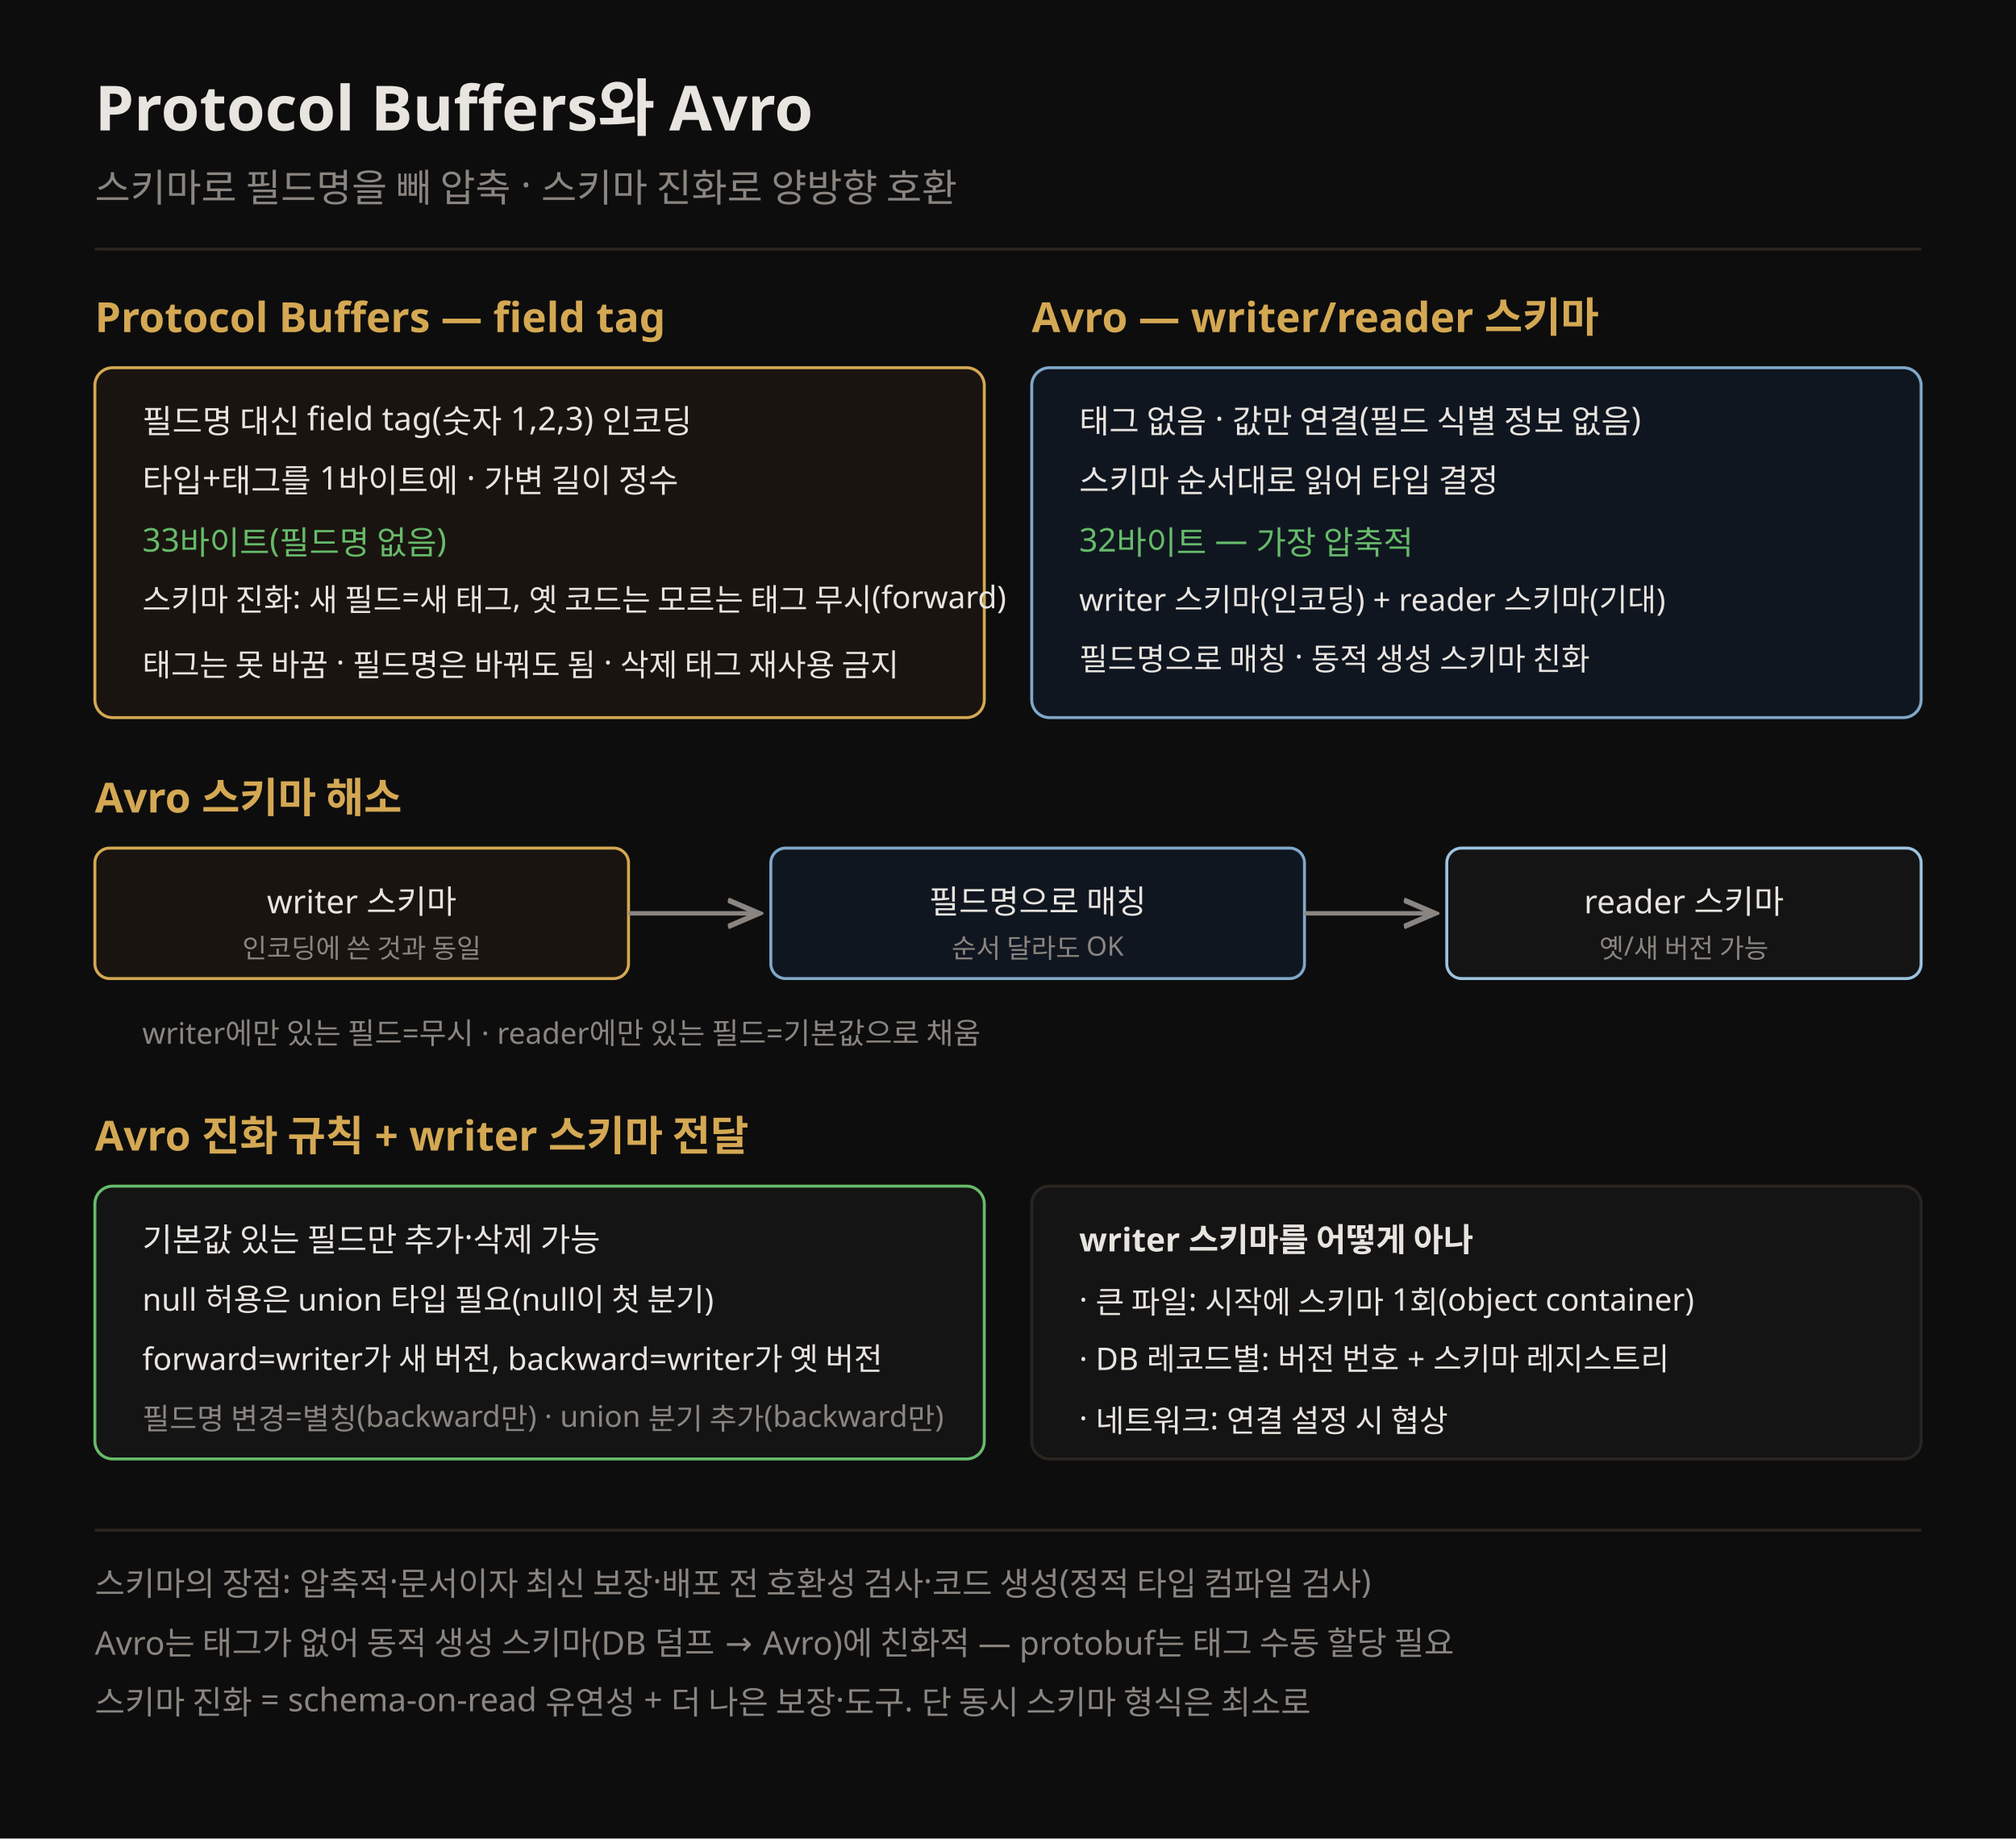
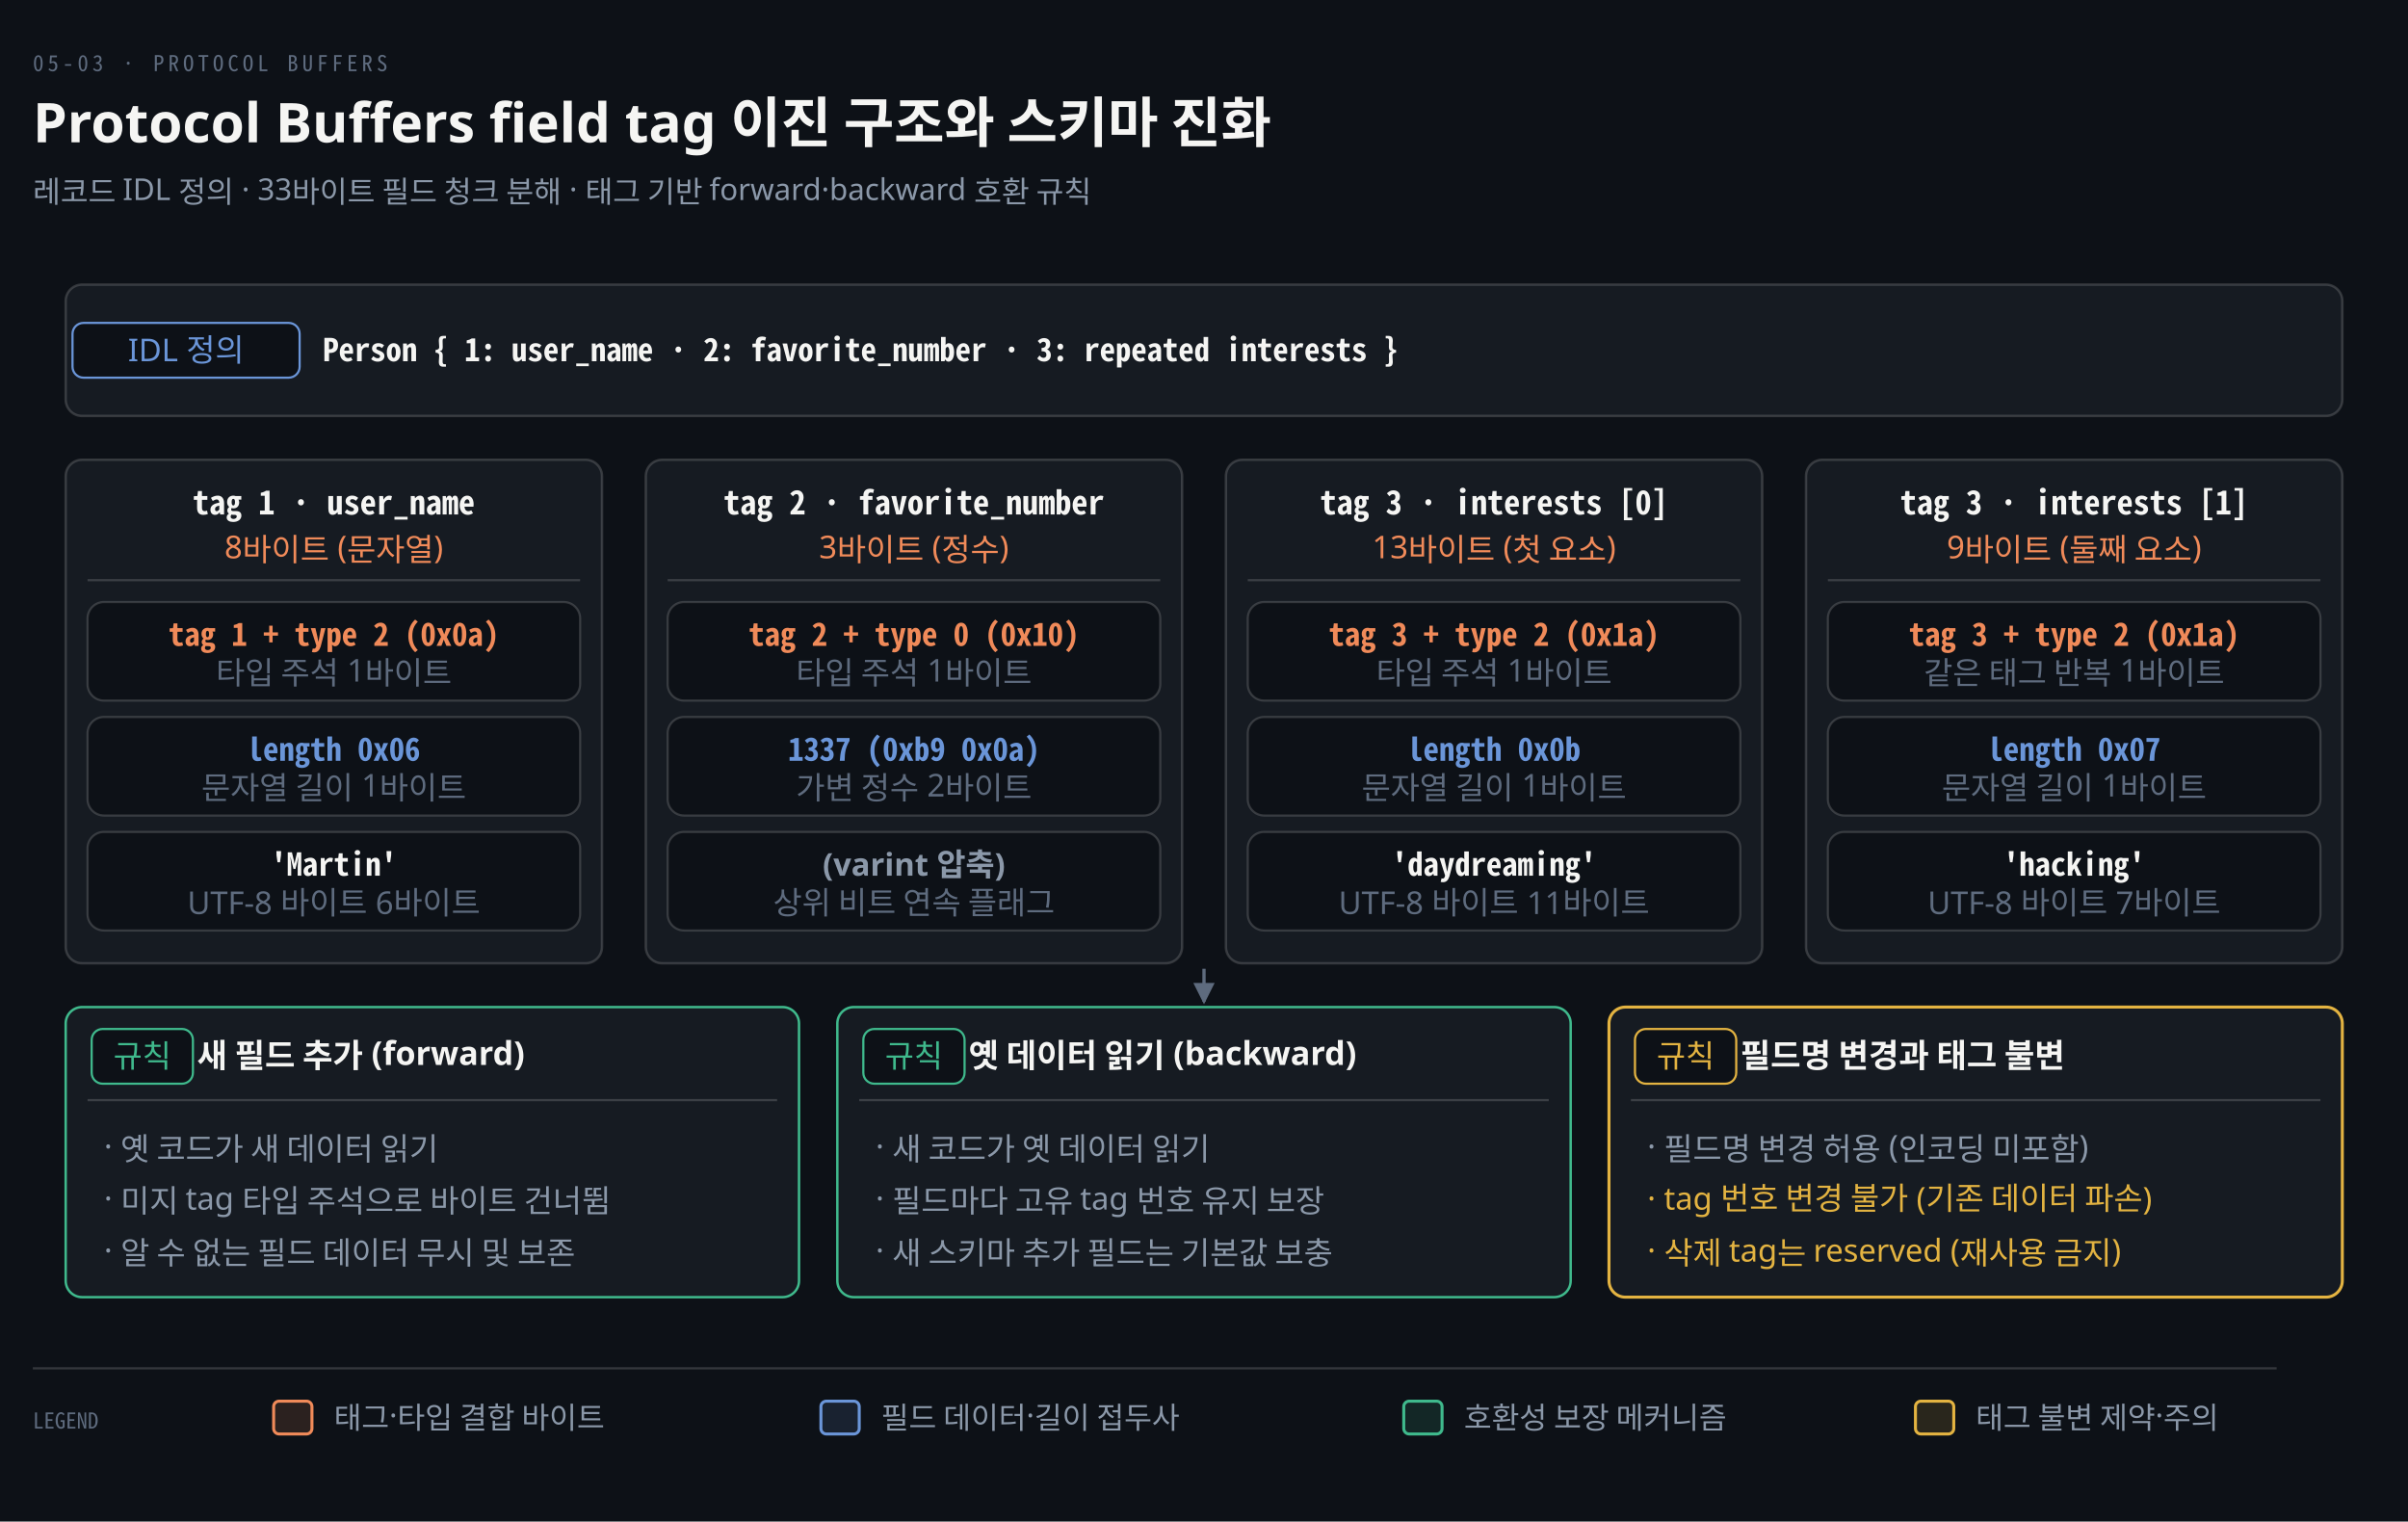
- <svg xmlns="http://www.w3.org/2000/svg" viewBox="0 0 680 620" font-family="Pretendard, sans-serif">
-   <rect width="680" height="620" fill="#0d0d0d" />
-   <text x="32" y="44" fill="#e8e4df" font-size="21" font-weight="700">Protocol Buffers와 Avro</text>
-   <text x="32" y="68" fill="rgb(138,133,128)" font-size="13">스키마로 필드명을 빼 압축 · 스키마 진화로 양방향 호환</text>
-   <line x1="32" y1="84" x2="648" y2="84" stroke="rgb(42,37,32)" stroke-width="1" />
-   <text x="32" y="112" fill="rgb(212,168,83)" font-size="14" font-weight="700">Protocol Buffers — field tag</text>
-   <rect x="32" y="124" width="300" height="118" rx="6" fill="#1a1410" stroke="rgb(212,168,83)" />
-   <text x="48" y="146" fill="#e8e4df" font-size="11">필드명 대신 field tag(숫자 1,2,3) 인코딩</text>
-   <text x="48" y="166" fill="#e8e4df" font-size="11">타입+태그를 1바이트에 · 가변 길이 정수</text>
-   <text x="48" y="186" fill="#66bb6a" font-size="11">33바이트(필드명 없음)</text>
-   <text x="48" y="206" fill="#e8e4df" font-size="10.5">스키마 진화: 새 필드=새 태그, 옛 코드는 모르는 태그 무시(forward)</text>
-   <text x="48" y="228" fill="#e8e4df" font-size="10.5">태그는 못 바꿈 · 필드명은 바꿔도 됨 · 삭제 태그 재사용 금지</text>
-   <text x="348" y="112" fill="rgb(212,168,83)" font-size="14" font-weight="700">Avro — writer/reader 스키마</text>
-   <rect x="348" y="124" width="300" height="118" rx="6" fill="#101620" stroke="#7fa8c9" />
-   <text x="364" y="146" fill="#e8e4df" font-size="11">태그 없음 · 값만 연결(필드 식별 정보 없음)</text>
-   <text x="364" y="166" fill="#e8e4df" font-size="11">스키마 순서대로 읽어 타입 결정</text>
-   <text x="364" y="186" fill="#66bb6a" font-size="11">32바이트 — 가장 압축적</text>
-   <text x="364" y="206" fill="#e8e4df" font-size="10.5">writer 스키마(인코딩) + reader 스키마(기대)</text>
-   <text x="364" y="226" fill="#e8e4df" font-size="10.5">필드명으로 매칭 · 동적 생성 스키마 친화</text>
-   <text x="32" y="274" fill="rgb(212,168,83)" font-size="14" font-weight="700">Avro 스키마 해소</text>
-   <rect x="32" y="286" width="180" height="44" rx="5" fill="#1a1410" stroke="rgb(212,168,83)" />
-   <text x="122" y="308" fill="#e8e4df" font-size="11" text-anchor="middle">writer 스키마</text>
-   <text x="122" y="323" fill="rgb(138,133,128)" font-size="9" text-anchor="middle">인코딩에 쓴 것과 동일</text>
-   <line x1="212" y1="308" x2="256" y2="308" stroke="rgb(138,133,128)" stroke-width="1.5" marker-end="url(#ar)" />
-   <rect x="260" y="286" width="180" height="44" rx="5" fill="#101620" stroke="#7fa8c9" />
-   <text x="350" y="308" fill="#e8e4df" font-size="11" text-anchor="middle">필드명으로 매칭</text>
-   <text x="350" y="323" fill="rgb(138,133,128)" font-size="9" text-anchor="middle">순서 달라도 OK</text>
-   <line x1="440" y1="308" x2="484" y2="308" stroke="rgb(138,133,128)" stroke-width="1.5" marker-end="url(#ar)" />
-   <rect x="488" y="286" width="160" height="44" rx="5" fill="#141414" stroke="#9cc3df" />
-   <text x="568" y="308" fill="#e8e4df" font-size="11" text-anchor="middle">reader 스키마</text>
-   <text x="568" y="323" fill="rgb(138,133,128)" font-size="9" text-anchor="middle">옛/새 버전 가능</text>
-   <text x="48" y="352" fill="rgb(138,133,128)" font-size="10">writer에만 있는 필드=무시 · reader에만 있는 필드=기본값으로 채움</text>
-   <text x="32" y="388" fill="rgb(212,168,83)" font-size="14" font-weight="700">Avro 진화 규칙 + writer 스키마 전달</text>
-   <rect x="32" y="400" width="300" height="92" rx="6" fill="#141414" stroke="#66bb6a" />
-   <text x="48" y="422" fill="#e8e4df" font-size="11">기본값 있는 필드만 추가·삭제 가능</text>
-   <text x="48" y="442" fill="#e8e4df" font-size="10.5">null 허용은 union 타입 필요(null이 첫 분기)</text>
-   <text x="48" y="462" fill="#e8e4df" font-size="10.5">forward=writer가 새 버전, backward=writer가 옛 버전</text>
-   <text x="48" y="482" fill="rgb(138,133,128)" font-size="10">필드명 변경=별칭(backward만) · union 분기 추가(backward만)</text>
-   <rect x="348" y="400" width="300" height="92" rx="6" fill="#141414" stroke="rgb(42,37,32)" />
-   <text x="364" y="422" fill="#e8e4df" font-size="11" font-weight="700">writer 스키마를 어떻게 아나</text>
-   <text x="364" y="442" fill="#e8e4df" font-size="10.5">· 큰 파일: 시작에 스키마 1회(object container)</text>
-   <text x="364" y="462" fill="#e8e4df" font-size="10.5">· DB 레코드별: 버전 번호 + 스키마 레지스트리</text>
-   <text x="364" y="482" fill="#e8e4df" font-size="10.5">· 네트워크: 연결 설정 시 협상</text>
-   <line x1="32" y1="516" x2="648" y2="516" stroke="rgb(42,37,32)" stroke-width="1" />
-   <text x="32" y="538" fill="rgb(138,133,128)" font-size="11">스키마의 장점: 압축적·문서이자 최신 보장·배포 전 호환성 검사·코드 생성(정적 타입 컴파일 검사)</text>
-   <text x="32" y="558" fill="rgb(138,133,128)" font-size="11">Avro는 태그가 없어 동적 생성 스키마(DB 덤프 → Avro)에 친화적 — protobuf는 태그 수동 할당 필요</text>
-   <text x="32" y="578" fill="rgb(138,133,128)" font-size="11">스키마 진화 = schema-on-read 유연성 + 더 나은 보장·도구. 단 동시 스키마 형식은 최소로</text>
+ <svg xmlns="http://www.w3.org/2000/svg" viewBox="0 0 880 556" width="100%" role="img" aria-labelledby="dt dd">
  <defs>
-     <marker id="ar" markerWidth="8" markerHeight="8" refX="7" refY="4" orient="auto">
-       <path d="M0,1 L7,4 L0,7" fill="none" stroke="rgb(138,133,128)" stroke-width="1.2" />
+     <marker id="ar" viewBox="0 0 8 8" refX="7" refY="4" markerWidth="6.5" markerHeight="6.5" orient="auto">
+       <path d="M0 0 L8 4 L0 8 z" fill="#8B98A9" />
+     </marker>
+     <marker id="ok" viewBox="0 0 8 8" refX="7" refY="4" markerWidth="6.5" markerHeight="6.5" orient="auto">
+       <path d="M0 0 L8 4 L0 8 z" fill="#3FB98C" />
+     </marker>
+     <marker id="warn" viewBox="0 0 8 8" refX="7" refY="4" markerWidth="6.5" markerHeight="6.5" orient="auto">
+       <path d="M0 0 L8 4 L0 8 z" fill="#E3B341" />
+     </marker>
+     <marker id="bad" viewBox="0 0 8 8" refX="7" refY="4" markerWidth="6.5" markerHeight="6.5" orient="auto">
+       <path d="M0 0 L8 4 L0 8 z" fill="#F0616D" />
+     </marker>
+     <marker id="info" viewBox="0 0 8 8" refX="7" refY="4" markerWidth="6.5" markerHeight="6.5" orient="auto">
+       <path d="M0 0 L8 4 L0 8 z" fill="#6A95D8" />
+     </marker>
+     <marker id="acc" viewBox="0 0 8 8" refX="7" refY="4" markerWidth="6.5" markerHeight="6.5" orient="auto">
+       <path d="M0 0 L8 4 L0 8 z" fill="#F08A59" />
+     </marker>
+     <marker id="soft" viewBox="0 0 8 8" refX="7" refY="4" markerWidth="6.5" markerHeight="6.5" orient="auto">
+       <path d="M0 0 L8 4 L0 8 z" fill="#5E6B7E" />
    </marker>
  </defs>
+   <rect width="880" height="556" fill="#0D1117" />
+   <text x="12" y="26" font-family="'Geist Mono','Noto Sans Mono CJK KR',monospace" font-size="8" letter-spacing="0.18em" fill="#5E6B7E">05-03 · PROTOCOL BUFFERS</text>
+   <text x="12" y="52" font-family="'Geist','Apple SD Gothic Neo','Noto Sans KR','Malgun Gothic',sans-serif" font-size="20" font-weight="600" fill="#F5F5F3">Protocol Buffers field tag 이진 구조와 스키마 진화</text>
+   <text x="12" y="74" font-family="'Geist','Apple SD Gothic Neo','Noto Sans KR','Malgun Gothic',sans-serif" font-size="11" fill="#8B98A9">레코드 IDL 정의 · 33바이트 필드 청크 분해 · 태그 기반 forward·backward 호환 규칙</text>
+   <rect x="24" y="104" width="832" height="48" rx="6" fill="#161B22" stroke="rgba(191,192,192,0.22)" stroke-width="0.9" />
+   <rect x="26.5" y="118" width="83.0" height="20" rx="4" fill="#0D1117" stroke="#6A95D8" stroke-width="0.8" />
+   <text x="68" y="132" text-anchor="middle" font-family="'Geist','Apple SD Gothic Neo','Noto Sans KR','Malgun Gothic',sans-serif" font-size="11.5" font-weight="400" fill="#6A95D8">IDL 정의</text>
+   <text x="118" y="132" text-anchor="start" font-family="'Geist Mono','Noto Sans Mono CJK KR',monospace" font-size="11.5" font-weight="600" fill="#F5F5F3">Person { 1: user_name · 2: favorite_number · 3: repeated interests }</text>
+   <rect x="24" y="168" width="196" height="184" rx="6" fill="#161B22" stroke="rgba(191,192,192,0.22)" stroke-width="0.9" />
+   <text x="122.0" y="188" text-anchor="middle" font-family="'Geist Mono','Noto Sans Mono CJK KR',monospace" font-size="12" font-weight="600" fill="#F5F5F3">tag 1 · user_name</text>
+   <text x="122.0" y="204" text-anchor="middle" font-family="'Geist','Apple SD Gothic Neo','Noto Sans KR','Malgun Gothic',sans-serif" font-size="11.5" font-weight="400" fill="#F08A59">8바이트 (문자열)</text>
+   <line x1="32" y1="212" x2="212" y2="212" stroke="rgba(191,192,192,0.22)" stroke-width="0.8" />
+   <rect x="32" y="220" width="180" height="36" rx="6" fill="#0D1117" stroke="rgba(191,192,192,0.22)" stroke-width="0.8" />
+   <text x="122.0" y="236" text-anchor="middle" font-family="'Geist Mono','Noto Sans Mono CJK KR',monospace" font-size="11.5" font-weight="600" fill="#F08A59">tag 1 + type 2 (0x0a)</text>
+   <text x="122.0" y="250" text-anchor="middle" font-family="'Geist','Apple SD Gothic Neo','Noto Sans KR','Malgun Gothic',sans-serif" font-size="11.5" font-weight="400" fill="#5E6B7E">타입 주석 1바이트</text>
+   <rect x="32" y="262" width="180" height="36" rx="6" fill="#0D1117" stroke="rgba(191,192,192,0.22)" stroke-width="0.8" />
+   <text x="122.0" y="278" text-anchor="middle" font-family="'Geist Mono','Noto Sans Mono CJK KR',monospace" font-size="11.5" font-weight="600" fill="#6A95D8">length 0x06</text>
+   <text x="122.0" y="292" text-anchor="middle" font-family="'Geist','Apple SD Gothic Neo','Noto Sans KR','Malgun Gothic',sans-serif" font-size="11.5" font-weight="400" fill="#5E6B7E">문자열 길이 1바이트</text>
+   <rect x="32" y="304" width="180" height="36" rx="6" fill="#0D1117" stroke="rgba(191,192,192,0.22)" stroke-width="0.8" />
+   <text x="122.0" y="320" text-anchor="middle" font-family="'Geist Mono','Noto Sans Mono CJK KR',monospace" font-size="11.5" font-weight="600" fill="#F5F5F3">'Martin'</text>
+   <text x="122.0" y="334" text-anchor="middle" font-family="'Geist','Apple SD Gothic Neo','Noto Sans KR','Malgun Gothic',sans-serif" font-size="11.5" font-weight="400" fill="#5E6B7E">UTF-8 바이트 6바이트</text>
+   <rect x="236" y="168" width="196" height="184" rx="6" fill="#161B22" stroke="rgba(191,192,192,0.22)" stroke-width="0.9" />
+   <text x="334.0" y="188" text-anchor="middle" font-family="'Geist Mono','Noto Sans Mono CJK KR',monospace" font-size="12" font-weight="600" fill="#F5F5F3">tag 2 · favorite_number</text>
+   <text x="334.0" y="204" text-anchor="middle" font-family="'Geist','Apple SD Gothic Neo','Noto Sans KR','Malgun Gothic',sans-serif" font-size="11.5" font-weight="400" fill="#F08A59">3바이트 (정수)</text>
+   <line x1="244" y1="212" x2="424" y2="212" stroke="rgba(191,192,192,0.22)" stroke-width="0.8" />
+   <rect x="244" y="220" width="180" height="36" rx="6" fill="#0D1117" stroke="rgba(191,192,192,0.22)" stroke-width="0.8" />
+   <text x="334.0" y="236" text-anchor="middle" font-family="'Geist Mono','Noto Sans Mono CJK KR',monospace" font-size="11.5" font-weight="600" fill="#F08A59">tag 2 + type 0 (0x10)</text>
+   <text x="334.0" y="250" text-anchor="middle" font-family="'Geist','Apple SD Gothic Neo','Noto Sans KR','Malgun Gothic',sans-serif" font-size="11.5" font-weight="400" fill="#5E6B7E">타입 주석 1바이트</text>
+   <rect x="244" y="262" width="180" height="36" rx="6" fill="#0D1117" stroke="rgba(191,192,192,0.22)" stroke-width="0.8" />
+   <text x="334.0" y="278" text-anchor="middle" font-family="'Geist Mono','Noto Sans Mono CJK KR',monospace" font-size="11.5" font-weight="600" fill="#6A95D8">1337 (0xb9 0x0a)</text>
+   <text x="334.0" y="292" text-anchor="middle" font-family="'Geist','Apple SD Gothic Neo','Noto Sans KR','Malgun Gothic',sans-serif" font-size="11.5" font-weight="400" fill="#5E6B7E">가변 정수 2바이트</text>
+   <rect x="244" y="304" width="180" height="36" rx="6" fill="#0D1117" stroke="rgba(191,192,192,0.22)" stroke-width="0.8" />
+   <text x="334.0" y="320" text-anchor="middle" font-family="'Geist','Apple SD Gothic Neo','Noto Sans KR','Malgun Gothic',sans-serif" font-size="11.5" font-weight="600" fill="#8B98A9">(varint 압축)</text>
+   <text x="334.0" y="334" text-anchor="middle" font-family="'Geist','Apple SD Gothic Neo','Noto Sans KR','Malgun Gothic',sans-serif" font-size="11.5" font-weight="400" fill="#5E6B7E">상위 비트 연속 플래그</text>
+   <rect x="448" y="168" width="196" height="184" rx="6" fill="#161B22" stroke="rgba(191,192,192,0.22)" stroke-width="0.9" />
+   <text x="546.0" y="188" text-anchor="middle" font-family="'Geist Mono','Noto Sans Mono CJK KR',monospace" font-size="12" font-weight="600" fill="#F5F5F3">tag 3 · interests [0]</text>
+   <text x="546.0" y="204" text-anchor="middle" font-family="'Geist','Apple SD Gothic Neo','Noto Sans KR','Malgun Gothic',sans-serif" font-size="11.5" font-weight="400" fill="#F08A59">13바이트 (첫 요소)</text>
+   <line x1="456" y1="212" x2="636" y2="212" stroke="rgba(191,192,192,0.22)" stroke-width="0.8" />
+   <rect x="456" y="220" width="180" height="36" rx="6" fill="#0D1117" stroke="rgba(191,192,192,0.22)" stroke-width="0.8" />
+   <text x="546.0" y="236" text-anchor="middle" font-family="'Geist Mono','Noto Sans Mono CJK KR',monospace" font-size="11.5" font-weight="600" fill="#F08A59">tag 3 + type 2 (0x1a)</text>
+   <text x="546.0" y="250" text-anchor="middle" font-family="'Geist','Apple SD Gothic Neo','Noto Sans KR','Malgun Gothic',sans-serif" font-size="11.5" font-weight="400" fill="#5E6B7E">타입 주석 1바이트</text>
+   <rect x="456" y="262" width="180" height="36" rx="6" fill="#0D1117" stroke="rgba(191,192,192,0.22)" stroke-width="0.8" />
+   <text x="546.0" y="278" text-anchor="middle" font-family="'Geist Mono','Noto Sans Mono CJK KR',monospace" font-size="11.5" font-weight="600" fill="#6A95D8">length 0x0b</text>
+   <text x="546.0" y="292" text-anchor="middle" font-family="'Geist','Apple SD Gothic Neo','Noto Sans KR','Malgun Gothic',sans-serif" font-size="11.5" font-weight="400" fill="#5E6B7E">문자열 길이 1바이트</text>
+   <rect x="456" y="304" width="180" height="36" rx="6" fill="#0D1117" stroke="rgba(191,192,192,0.22)" stroke-width="0.8" />
+   <text x="546.0" y="320" text-anchor="middle" font-family="'Geist Mono','Noto Sans Mono CJK KR',monospace" font-size="11.5" font-weight="600" fill="#F5F5F3">'daydreaming'</text>
+   <text x="546.0" y="334" text-anchor="middle" font-family="'Geist','Apple SD Gothic Neo','Noto Sans KR','Malgun Gothic',sans-serif" font-size="11.5" font-weight="400" fill="#5E6B7E">UTF-8 바이트 11바이트</text>
+   <rect x="660" y="168" width="196" height="184" rx="6" fill="#161B22" stroke="rgba(191,192,192,0.22)" stroke-width="0.9" />
+   <text x="758.0" y="188" text-anchor="middle" font-family="'Geist Mono','Noto Sans Mono CJK KR',monospace" font-size="12" font-weight="600" fill="#F5F5F3">tag 3 · interests [1]</text>
+   <text x="758.0" y="204" text-anchor="middle" font-family="'Geist','Apple SD Gothic Neo','Noto Sans KR','Malgun Gothic',sans-serif" font-size="11.5" font-weight="400" fill="#F08A59">9바이트 (둘째 요소)</text>
+   <line x1="668" y1="212" x2="848" y2="212" stroke="rgba(191,192,192,0.22)" stroke-width="0.8" />
+   <rect x="668" y="220" width="180" height="36" rx="6" fill="#0D1117" stroke="rgba(191,192,192,0.22)" stroke-width="0.8" />
+   <text x="758.0" y="236" text-anchor="middle" font-family="'Geist Mono','Noto Sans Mono CJK KR',monospace" font-size="11.5" font-weight="600" fill="#F08A59">tag 3 + type 2 (0x1a)</text>
+   <text x="758.0" y="250" text-anchor="middle" font-family="'Geist','Apple SD Gothic Neo','Noto Sans KR','Malgun Gothic',sans-serif" font-size="11.5" font-weight="400" fill="#5E6B7E">같은 태그 반복 1바이트</text>
+   <rect x="668" y="262" width="180" height="36" rx="6" fill="#0D1117" stroke="rgba(191,192,192,0.22)" stroke-width="0.8" />
+   <text x="758.0" y="278" text-anchor="middle" font-family="'Geist Mono','Noto Sans Mono CJK KR',monospace" font-size="11.5" font-weight="600" fill="#6A95D8">length 0x07</text>
+   <text x="758.0" y="292" text-anchor="middle" font-family="'Geist','Apple SD Gothic Neo','Noto Sans KR','Malgun Gothic',sans-serif" font-size="11.5" font-weight="400" fill="#5E6B7E">문자열 길이 1바이트</text>
+   <rect x="668" y="304" width="180" height="36" rx="6" fill="#0D1117" stroke="rgba(191,192,192,0.22)" stroke-width="0.8" />
+   <text x="758.0" y="320" text-anchor="middle" font-family="'Geist Mono','Noto Sans Mono CJK KR',monospace" font-size="11.5" font-weight="600" fill="#F5F5F3">'hacking'</text>
+   <text x="758.0" y="334" text-anchor="middle" font-family="'Geist','Apple SD Gothic Neo','Noto Sans KR','Malgun Gothic',sans-serif" font-size="11.5" font-weight="400" fill="#5E6B7E">UTF-8 바이트 7바이트</text>
+   <path d="M 440.0 354 L 440.0 366" fill="none" stroke="#5E6B7E" stroke-width="1.2" marker-end="url(#soft)" />
+   <rect x="24" y="368" width="268" height="106" rx="6" fill="#161B22" stroke="#3FB98C" stroke-width="0.9" />
+   <rect x="33.5" y="376" width="37.0" height="20" rx="4" fill="#0D1117" stroke="#3FB98C" stroke-width="0.8" />
+   <text x="52" y="390" text-anchor="middle" font-family="'Geist','Apple SD Gothic Neo','Noto Sans KR','Malgun Gothic',sans-serif" font-size="11.5" font-weight="400" fill="#3FB98C">규칙</text>
+   <text x="72" y="390" text-anchor="start" font-family="'Geist','Apple SD Gothic Neo','Noto Sans KR','Malgun Gothic',sans-serif" font-size="12" font-weight="600" fill="#F5F5F3">새 필드 추가 (forward)</text>
+   <line x1="32" y1="402" x2="284" y2="402" stroke="rgba(191,192,192,0.22)" stroke-width="0.8" />
+   <text x="38" y="423" text-anchor="start" font-family="'Geist','Apple SD Gothic Neo','Noto Sans KR','Malgun Gothic',sans-serif" font-size="11.5" font-weight="400" fill="#8B98A9">· 옛 코드가 새 데이터 읽기</text>
+   <text x="38" y="442" text-anchor="start" font-family="'Geist','Apple SD Gothic Neo','Noto Sans KR','Malgun Gothic',sans-serif" font-size="11.5" font-weight="400" fill="#8B98A9">· 미지 tag 타입 주석으로 바이트 건너뜀</text>
+   <text x="38" y="461" text-anchor="start" font-family="'Geist','Apple SD Gothic Neo','Noto Sans KR','Malgun Gothic',sans-serif" font-size="11.5" font-weight="400" fill="#8B98A9">· 알 수 없는 필드 데이터 무시 및 보존</text>
+   <rect x="306" y="368" width="268" height="106" rx="6" fill="#161B22" stroke="#3FB98C" stroke-width="0.9" />
+   <rect x="315.5" y="376" width="37.0" height="20" rx="4" fill="#0D1117" stroke="#3FB98C" stroke-width="0.8" />
+   <text x="334" y="390" text-anchor="middle" font-family="'Geist','Apple SD Gothic Neo','Noto Sans KR','Malgun Gothic',sans-serif" font-size="11.5" font-weight="400" fill="#3FB98C">규칙</text>
+   <text x="354" y="390" text-anchor="start" font-family="'Geist','Apple SD Gothic Neo','Noto Sans KR','Malgun Gothic',sans-serif" font-size="12" font-weight="600" fill="#F5F5F3">옛 데이터 읽기 (backward)</text>
+   <line x1="314" y1="402" x2="566" y2="402" stroke="rgba(191,192,192,0.22)" stroke-width="0.8" />
+   <text x="320" y="423" text-anchor="start" font-family="'Geist','Apple SD Gothic Neo','Noto Sans KR','Malgun Gothic',sans-serif" font-size="11.5" font-weight="400" fill="#8B98A9">· 새 코드가 옛 데이터 읽기</text>
+   <text x="320" y="442" text-anchor="start" font-family="'Geist','Apple SD Gothic Neo','Noto Sans KR','Malgun Gothic',sans-serif" font-size="11.5" font-weight="400" fill="#8B98A9">· 필드마다 고유 tag 번호 유지 보장</text>
+   <text x="320" y="461" text-anchor="start" font-family="'Geist','Apple SD Gothic Neo','Noto Sans KR','Malgun Gothic',sans-serif" font-size="11.5" font-weight="400" fill="#8B98A9">· 새 스키마 추가 필드는 기본값 보충</text>
+   <rect x="588" y="368" width="268" height="106" rx="6" fill="#161B22" stroke="#E3B341" stroke-width="1.1" />
+   <rect x="597.5" y="376" width="37.0" height="20" rx="4" fill="#0D1117" stroke="#E3B341" stroke-width="0.8" />
+   <text x="616" y="390" text-anchor="middle" font-family="'Geist','Apple SD Gothic Neo','Noto Sans KR','Malgun Gothic',sans-serif" font-size="11.5" font-weight="400" fill="#E3B341">규칙</text>
+   <text x="636" y="390" text-anchor="start" font-family="'Geist','Apple SD Gothic Neo','Noto Sans KR','Malgun Gothic',sans-serif" font-size="12" font-weight="600" fill="#F5F5F3">필드명 변경과 태그 불변</text>
+   <line x1="596" y1="402" x2="848" y2="402" stroke="rgba(191,192,192,0.22)" stroke-width="0.8" />
+   <text x="602" y="423" text-anchor="start" font-family="'Geist','Apple SD Gothic Neo','Noto Sans KR','Malgun Gothic',sans-serif" font-size="11.5" font-weight="400" fill="#8B98A9">· 필드명 변경 허용 (인코딩 미포함)</text>
+   <text x="602" y="442" text-anchor="start" font-family="'Geist','Apple SD Gothic Neo','Noto Sans KR','Malgun Gothic',sans-serif" font-size="11.5" font-weight="400" fill="#E3B341">· tag 번호 변경 불가 (기존 데이터 파손)</text>
+   <text x="602" y="461" text-anchor="start" font-family="'Geist','Apple SD Gothic Neo','Noto Sans KR','Malgun Gothic',sans-serif" font-size="11.5" font-weight="400" fill="#E3B341">· 삭제 tag는 reserved (재사용 금지)</text>
+   <line x1="12" y1="500" x2="832" y2="500" stroke="rgba(191,192,192,0.22)" stroke-width="0.8" />
+   <text x="12" y="522" text-anchor="start" font-family="'Geist Mono','Noto Sans Mono CJK KR',monospace" font-size="8" font-weight="400" fill="#5E6B7E">LEGEND</text>
+   <rect x="100" y="512" width="14" height="12" rx="2" fill="#F08A5922" stroke="#F08A59" stroke-width="1.1" />
+   <text x="122" y="522" text-anchor="start" font-family="'Geist','Apple SD Gothic Neo','Noto Sans KR','Malgun Gothic',sans-serif" font-size="11" font-weight="400" fill="#8B98A9">태그·타입 결합 바이트</text>
+   <rect x="300" y="512" width="14" height="12" rx="2" fill="#6A95D822" stroke="#6A95D8" stroke-width="1.1" />
+   <text x="322" y="522" text-anchor="start" font-family="'Geist','Apple SD Gothic Neo','Noto Sans KR','Malgun Gothic',sans-serif" font-size="11" font-weight="400" fill="#8B98A9">필드 데이터·길이 접두사</text>
+   <rect x="513" y="512" width="14" height="12" rx="2" fill="#3FB98C22" stroke="#3FB98C" stroke-width="1.1" />
+   <text x="535" y="522" text-anchor="start" font-family="'Geist','Apple SD Gothic Neo','Noto Sans KR','Malgun Gothic',sans-serif" font-size="11" font-weight="400" fill="#8B98A9">호환성 보장 메커니즘</text>
+   <rect x="700" y="512" width="14" height="12" rx="2" fill="#E3B34122" stroke="#E3B341" stroke-width="1.1" />
+   <text x="722" y="522" text-anchor="start" font-family="'Geist','Apple SD Gothic Neo','Noto Sans KR','Malgun Gothic',sans-serif" font-size="11" font-weight="400" fill="#8B98A9">태그 불변 제약·주의</text>
</svg>
